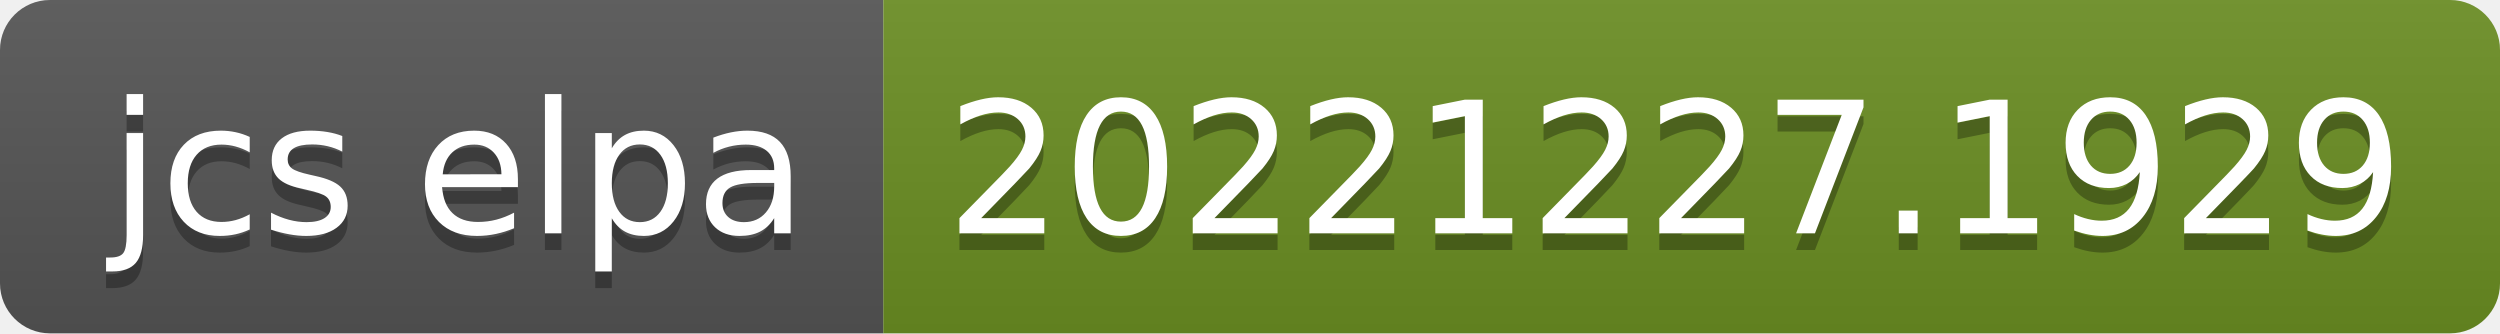
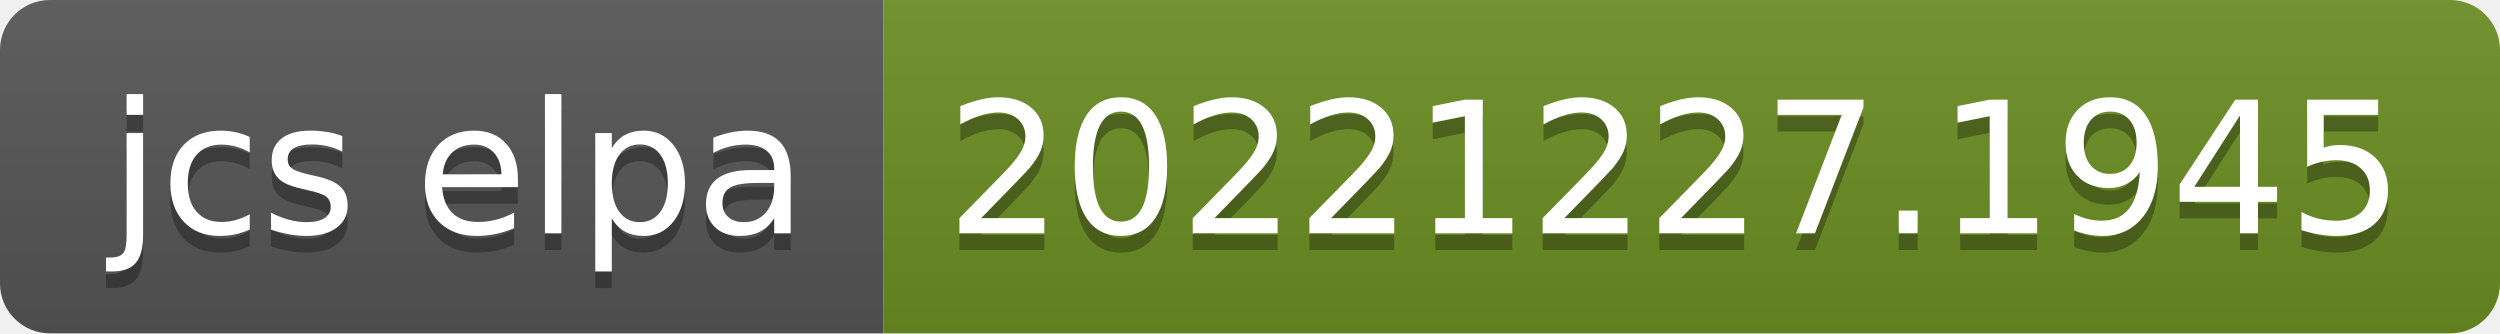
- <svg xmlns="http://www.w3.org/2000/svg" width="150" height="20" role="img" aria-label="jcs elpa: 20221227.1929">
+ <svg xmlns="http://www.w3.org/2000/svg" width="150" height="20" role="img" aria-label="jcs elpa: 20221227.1945">
  <linearGradient id="s" x2="0" y2="100%">
    <stop offset="0" stop-color="#bbb" stop-opacity=".1" />
    <stop offset="1" stop-opacity=".1" />
  </linearGradient>
  <clipPath id="r">
    <rect width="150" height="20" rx="3" fill="#fff" />
  </clipPath>
  <g clip-path="url(#r)">
    <rect width="53" height="20" fill="#555" />
    <rect x="53" width="97" height="20" fill="#6b8e23" />
    <rect width="150" height="20" fill="url(#s)" />
  </g>
  <g fill="#fff" text-anchor="middle" font-family="Verdana,Geneva,DejaVu Sans,sans-serif" text-rendering="geometricPrecision" font-size="110">
    <text aria-hidden="true" x="275" y="150" fill="#010101" fill-opacity=".3" transform="scale(.1)" textLength="430">jcs elpa</text>
    <text x="275" y="140" transform="scale(.1)" fill="#fff" textLength="430">jcs elpa</text>
-     <text aria-hidden="true" x="1005" y="150" fill="#010101" fill-opacity=".3" transform="scale(.1)" textLength="870">20221227.1929</text>
-     <text x="1005" y="140" transform="scale(.1)" fill="#fff" textLength="870">20221227.1929</text>
+     <text aria-hidden="true" x="1005" y="150" fill="#010101" fill-opacity=".3" transform="scale(.1)" textLength="870">20221227.1945</text>
+     <text x="1005" y="140" transform="scale(.1)" fill="#fff" textLength="870">20221227.1945</text>
  </g>
</svg>
